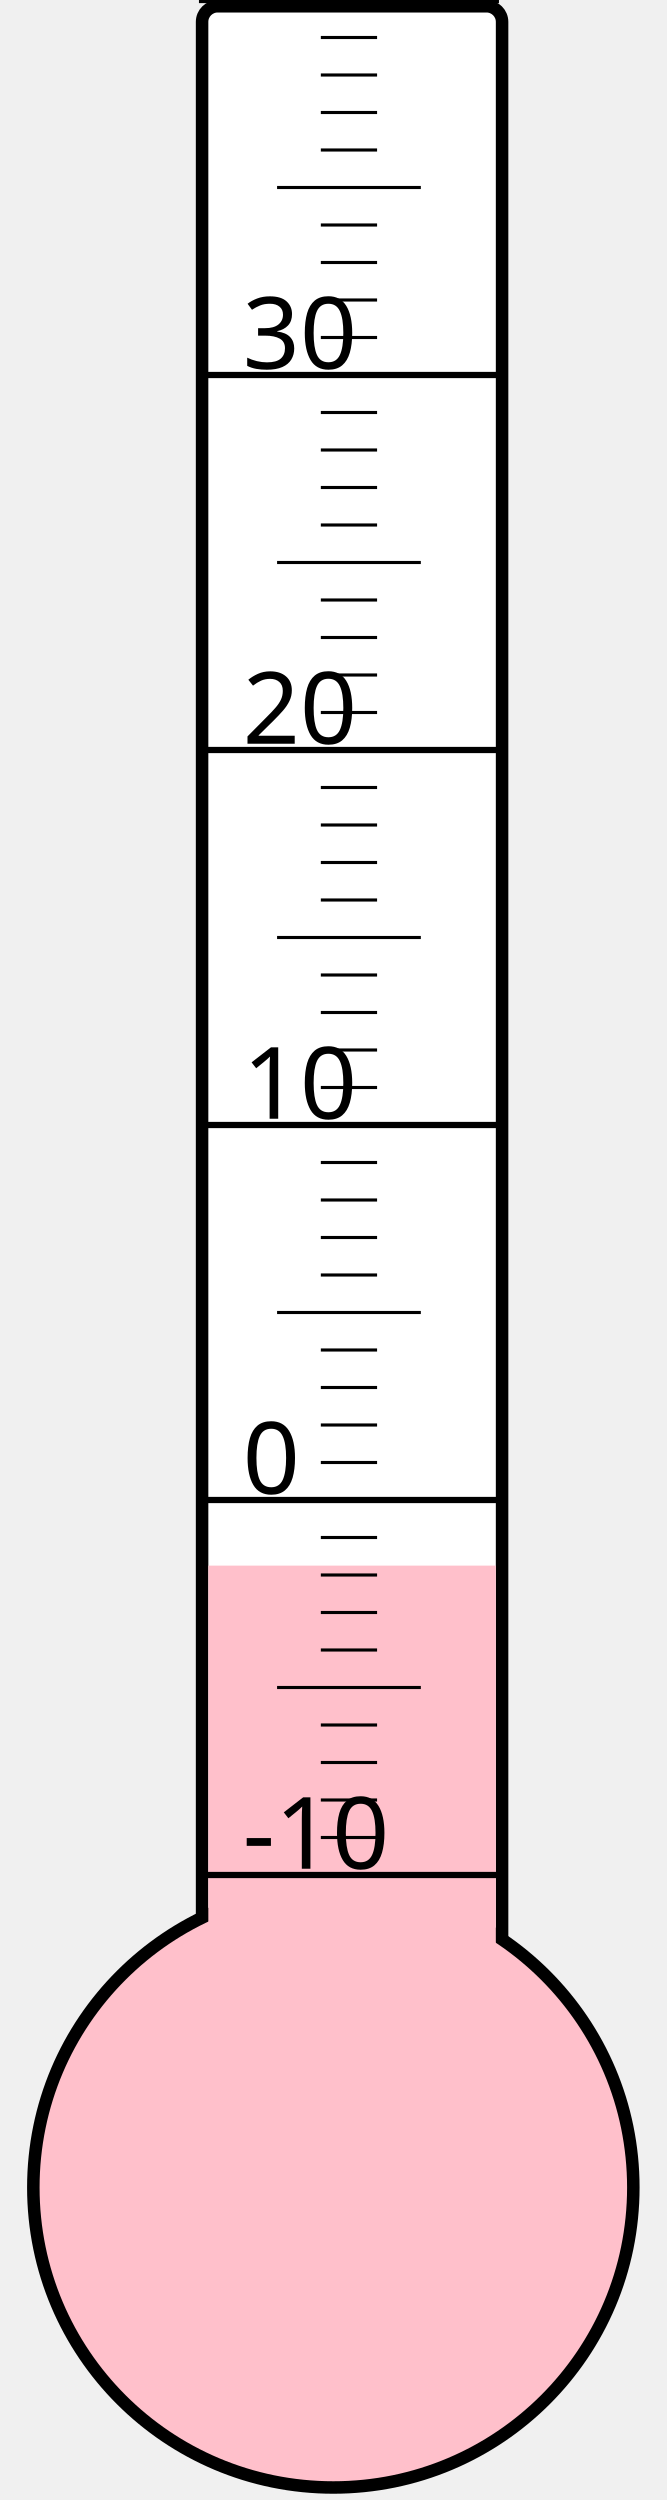
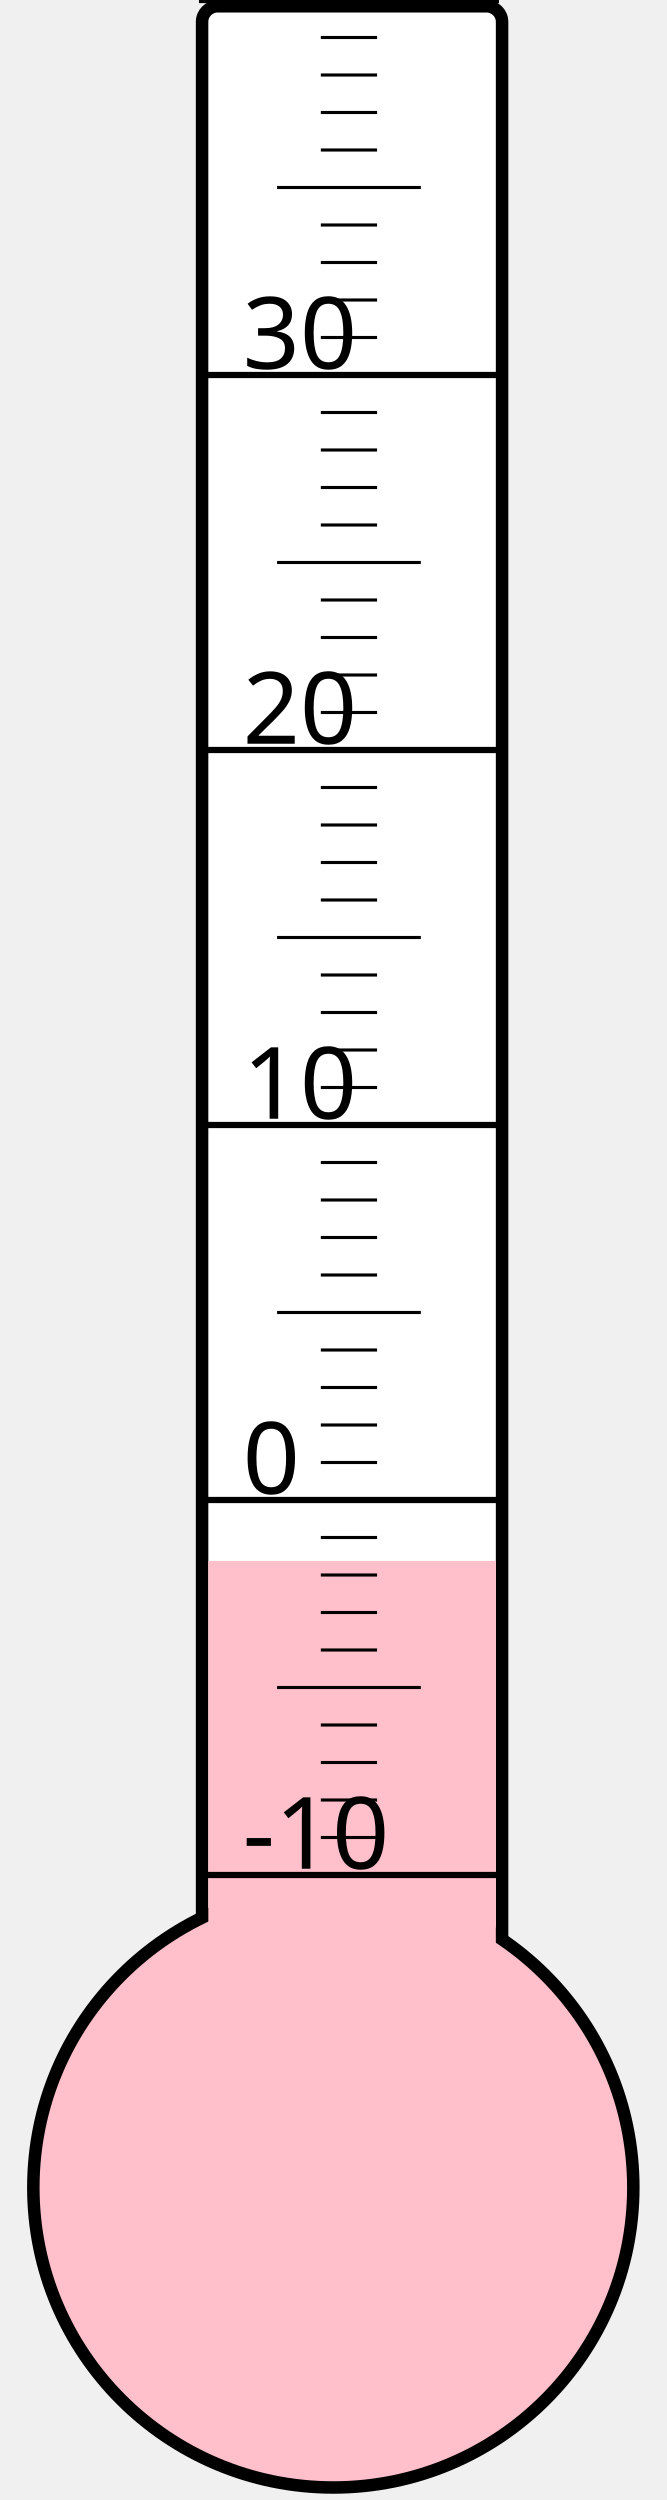
<svg xmlns="http://www.w3.org/2000/svg" width="40px" height="150px" viewBox="0 0 200 800">
  <rect width="200" height="800" x="0" y="0" style="fill: #ffffeb; fill-opacity: 0;" />
  <rect width="96" height="680" x="58" y="2" rx="5" ry="5" style="fill: white; fill-opacity: 1; stroke: black; stroke-width: 4;" />
  <circle cx="100" cy="700" r="96" style="fill: pink; stroke: black; stroke-width: 4;" />
-   <rect width="92" height="199.0" x="60" y="501.0" style="fill: pink; fill-opacity: 1; stroke-width: 0;" />
+   <rect width="92" height="200.5" x="60" y="499.5" style="fill: pink; fill-opacity: 1; stroke-width: 0;" />
  <text x="71" y="598" style="font-family: sans-serif; font-size: 24pt;">-10</text>
  <text x="71" y="478" style="font-family: sans-serif; font-size: 24pt;">0</text>
  <text x="71" y="358" style="font-family: sans-serif; font-size: 24pt;">10</text>
  <text x="71" y="238" style="font-family: sans-serif; font-size: 24pt;">20</text>
  <text x="71" y="118" style="font-family: sans-serif; font-size: 24pt;">30</text>
  <g style="stroke: black;">
    <line x1="57" y1="600" x2="153" y2="600" style="stroke-width: 2;" />
    <line x1="96" y1="588" x2="114" y2="588" style="stroke-width: 1;" />
    <line x1="96" y1="576" x2="114" y2="576" style="stroke-width: 1;" />
    <line x1="96" y1="564" x2="114" y2="564" style="stroke-width: 1;" />
    <line x1="96" y1="552" x2="114" y2="552" style="stroke-width: 1;" />
    <line x1="82" y1="540" x2="128" y2="540" style="stroke-width: 1;" />
    <line x1="96" y1="528" x2="114" y2="528" style="stroke-width: 1;" />
    <line x1="96" y1="516" x2="114" y2="516" style="stroke-width: 1;" />
    <line x1="96" y1="504" x2="114" y2="504" style="stroke-width: 1;" />
    <line x1="96" y1="492" x2="114" y2="492" style="stroke-width: 1;" />
    <line x1="57" y1="480" x2="153" y2="480" style="stroke-width: 2;" />
    <line x1="96" y1="468" x2="114" y2="468" style="stroke-width: 1;" />
    <line x1="96" y1="456" x2="114" y2="456" style="stroke-width: 1;" />
    <line x1="96" y1="444" x2="114" y2="444" style="stroke-width: 1;" />
    <line x1="96" y1="432" x2="114" y2="432" style="stroke-width: 1;" />
    <line x1="82" y1="420" x2="128" y2="420" style="stroke-width: 1;" />
    <line x1="96" y1="408" x2="114" y2="408" style="stroke-width: 1;" />
    <line x1="96" y1="396" x2="114" y2="396" style="stroke-width: 1;" />
    <line x1="96" y1="384" x2="114" y2="384" style="stroke-width: 1;" />
    <line x1="96" y1="372" x2="114" y2="372" style="stroke-width: 1;" />
    <line x1="57" y1="360" x2="153" y2="360" style="stroke-width: 2;" />
    <line x1="96" y1="348" x2="114" y2="348" style="stroke-width: 1;" />
    <line x1="96" y1="336" x2="114" y2="336" style="stroke-width: 1;" />
    <line x1="96" y1="324" x2="114" y2="324" style="stroke-width: 1;" />
    <line x1="96" y1="312" x2="114" y2="312" style="stroke-width: 1;" />
    <line x1="82" y1="300" x2="128" y2="300" style="stroke-width: 1;" />
    <line x1="96" y1="288" x2="114" y2="288" style="stroke-width: 1;" />
    <line x1="96" y1="276" x2="114" y2="276" style="stroke-width: 1;" />
    <line x1="96" y1="264" x2="114" y2="264" style="stroke-width: 1;" />
    <line x1="96" y1="252" x2="114" y2="252" style="stroke-width: 1;" />
    <line x1="57" y1="240" x2="153" y2="240" style="stroke-width: 2;" />
    <line x1="96" y1="228" x2="114" y2="228" style="stroke-width: 1;" />
    <line x1="96" y1="216" x2="114" y2="216" style="stroke-width: 1;" />
    <line x1="96" y1="204" x2="114" y2="204" style="stroke-width: 1;" />
    <line x1="96" y1="192" x2="114" y2="192" style="stroke-width: 1;" />
    <line x1="82" y1="180" x2="128" y2="180" style="stroke-width: 1;" />
    <line x1="96" y1="168" x2="114" y2="168" style="stroke-width: 1;" />
    <line x1="96" y1="156" x2="114" y2="156" style="stroke-width: 1;" />
    <line x1="96" y1="144" x2="114" y2="144" style="stroke-width: 1;" />
    <line x1="96" y1="132" x2="114" y2="132" style="stroke-width: 1;" />
    <line x1="57" y1="120" x2="153" y2="120" style="stroke-width: 2;" />
    <line x1="96" y1="108" x2="114" y2="108" style="stroke-width: 1;" />
    <line x1="96" y1="96" x2="114" y2="96" style="stroke-width: 1;" />
    <line x1="96" y1="84" x2="114" y2="84" style="stroke-width: 1;" />
    <line x1="96" y1="72" x2="114" y2="72" style="stroke-width: 1;" />
    <line x1="82" y1="60" x2="128" y2="60" style="stroke-width: 1;" />
    <line x1="96" y1="48" x2="114" y2="48" style="stroke-width: 1;" />
    <line x1="96" y1="36" x2="114" y2="36" style="stroke-width: 1;" />
    <line x1="96" y1="24" x2="114" y2="24" style="stroke-width: 1;" />
    <line x1="96" y1="12" x2="114" y2="12" style="stroke-width: 1;" />
    <line x1="57" y1="0" x2="153" y2="0" style="stroke-width: 2;" />
  </g>
</svg>
